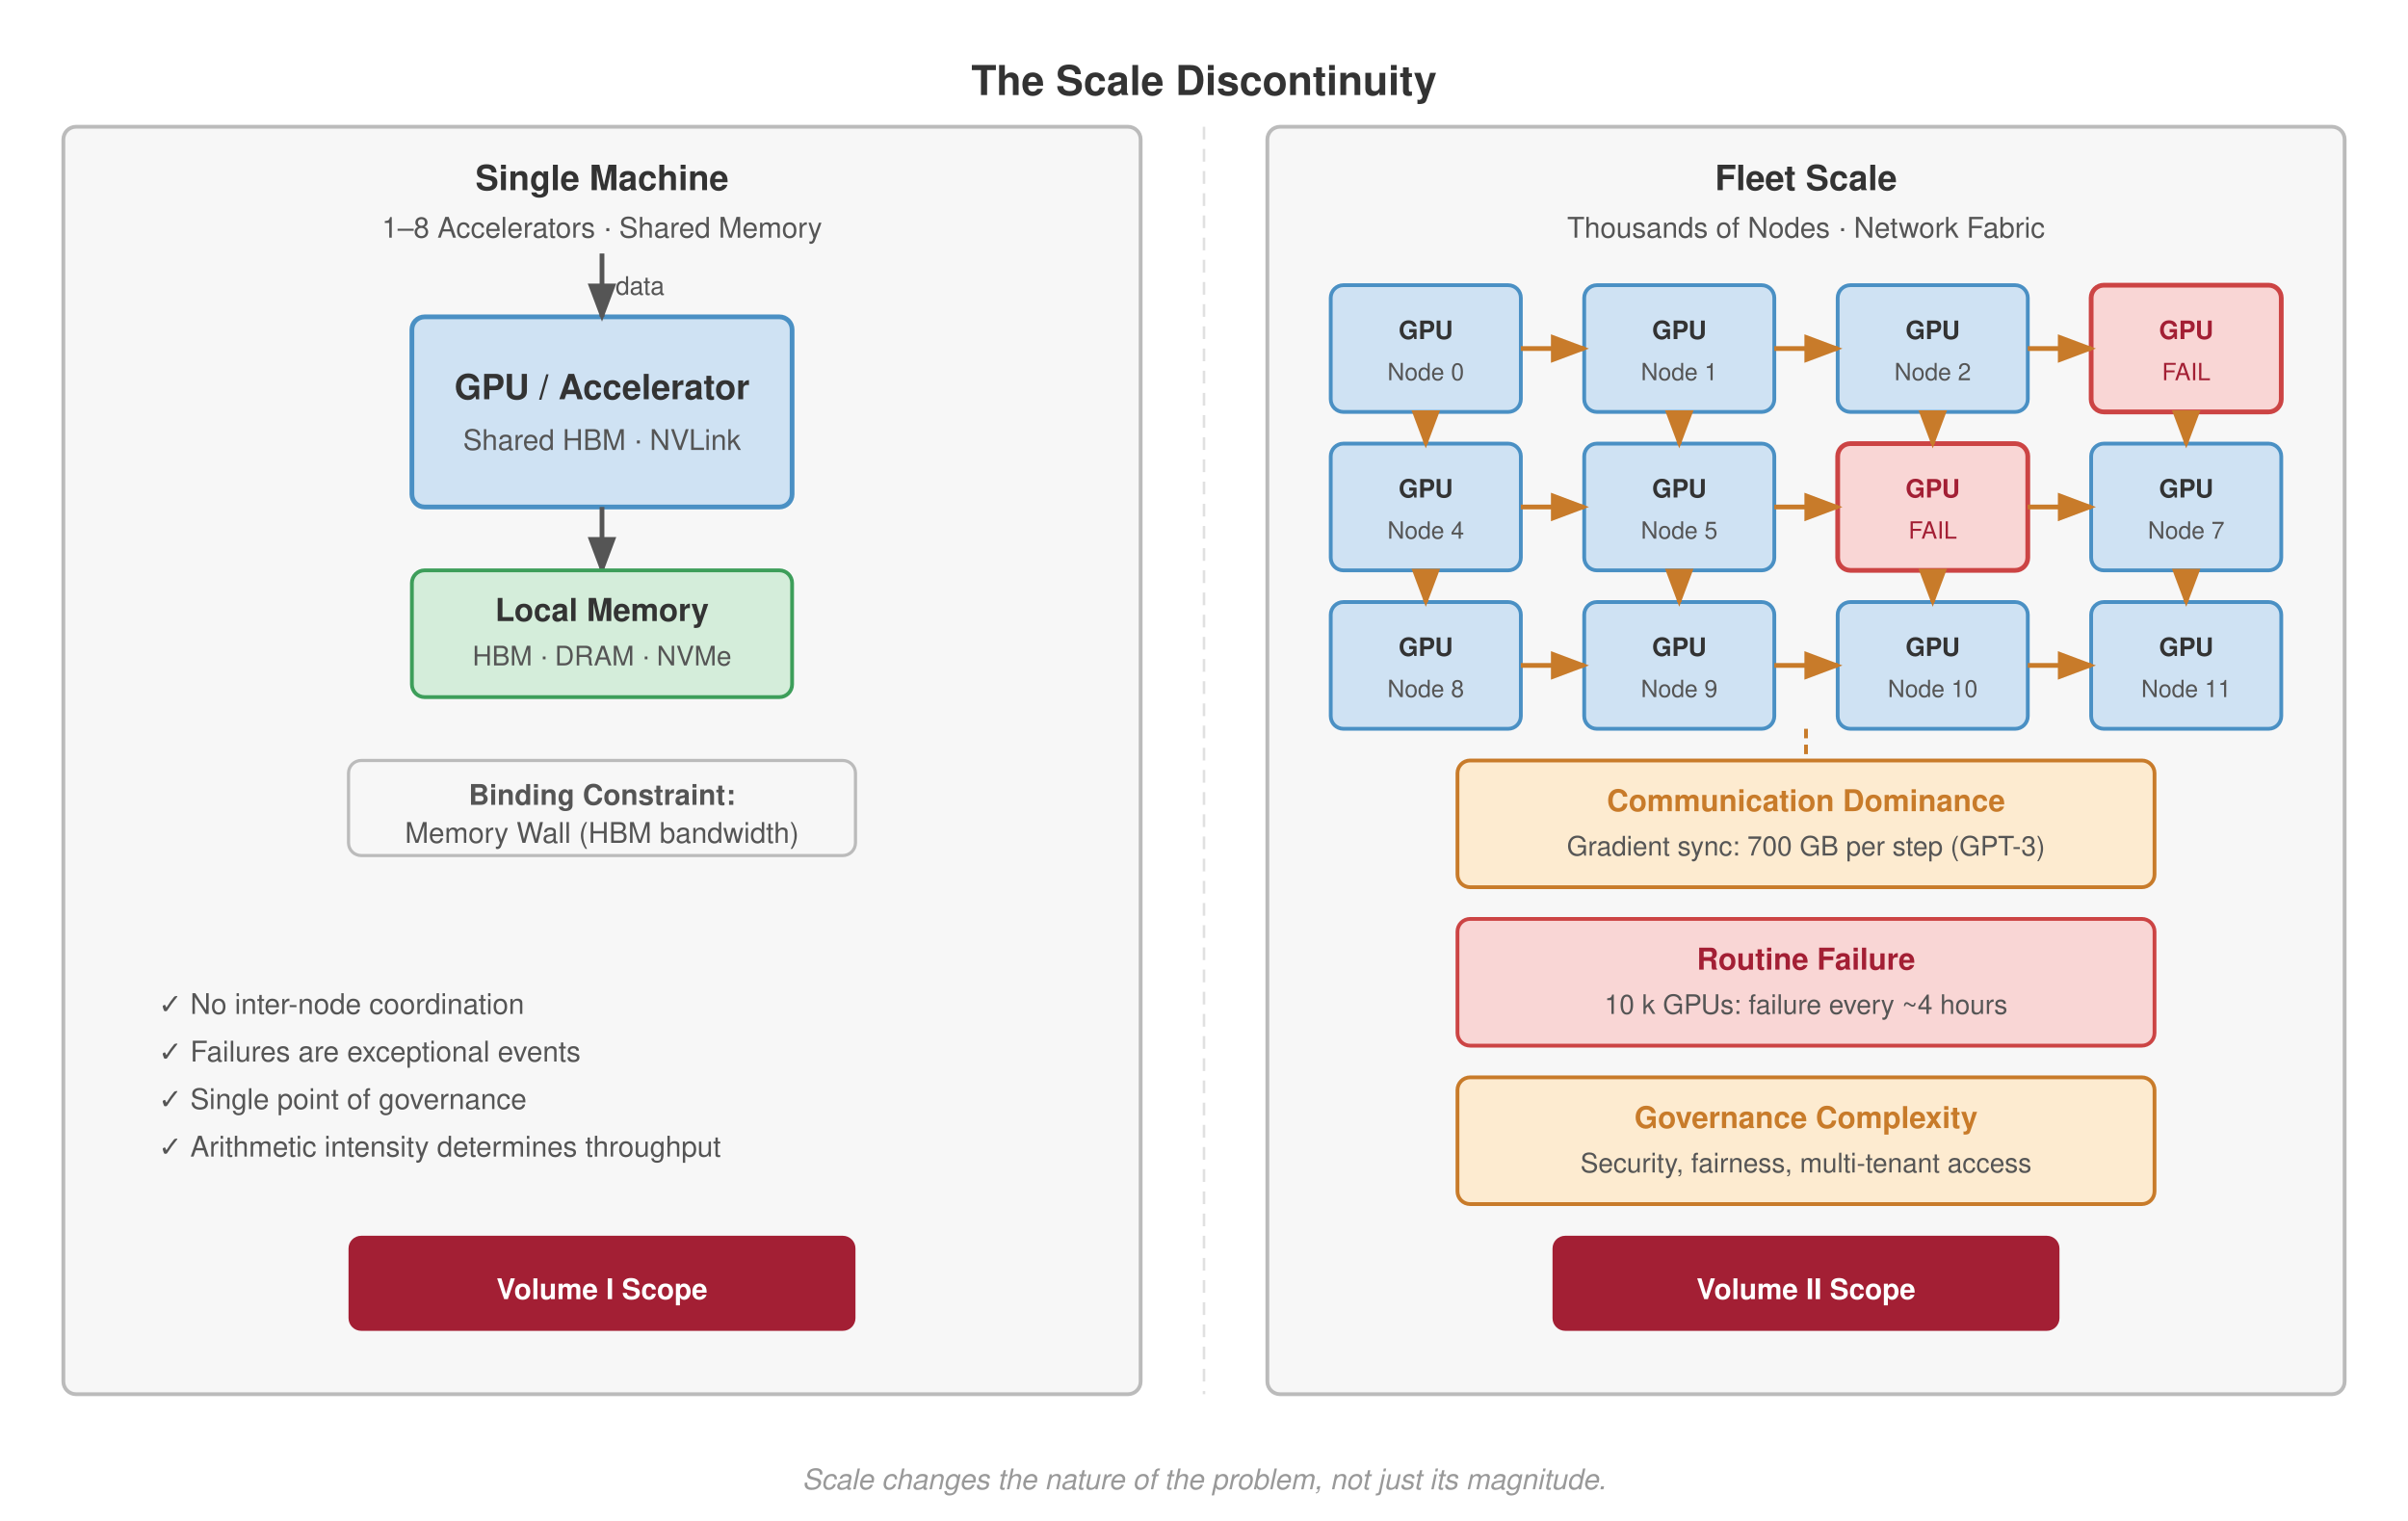
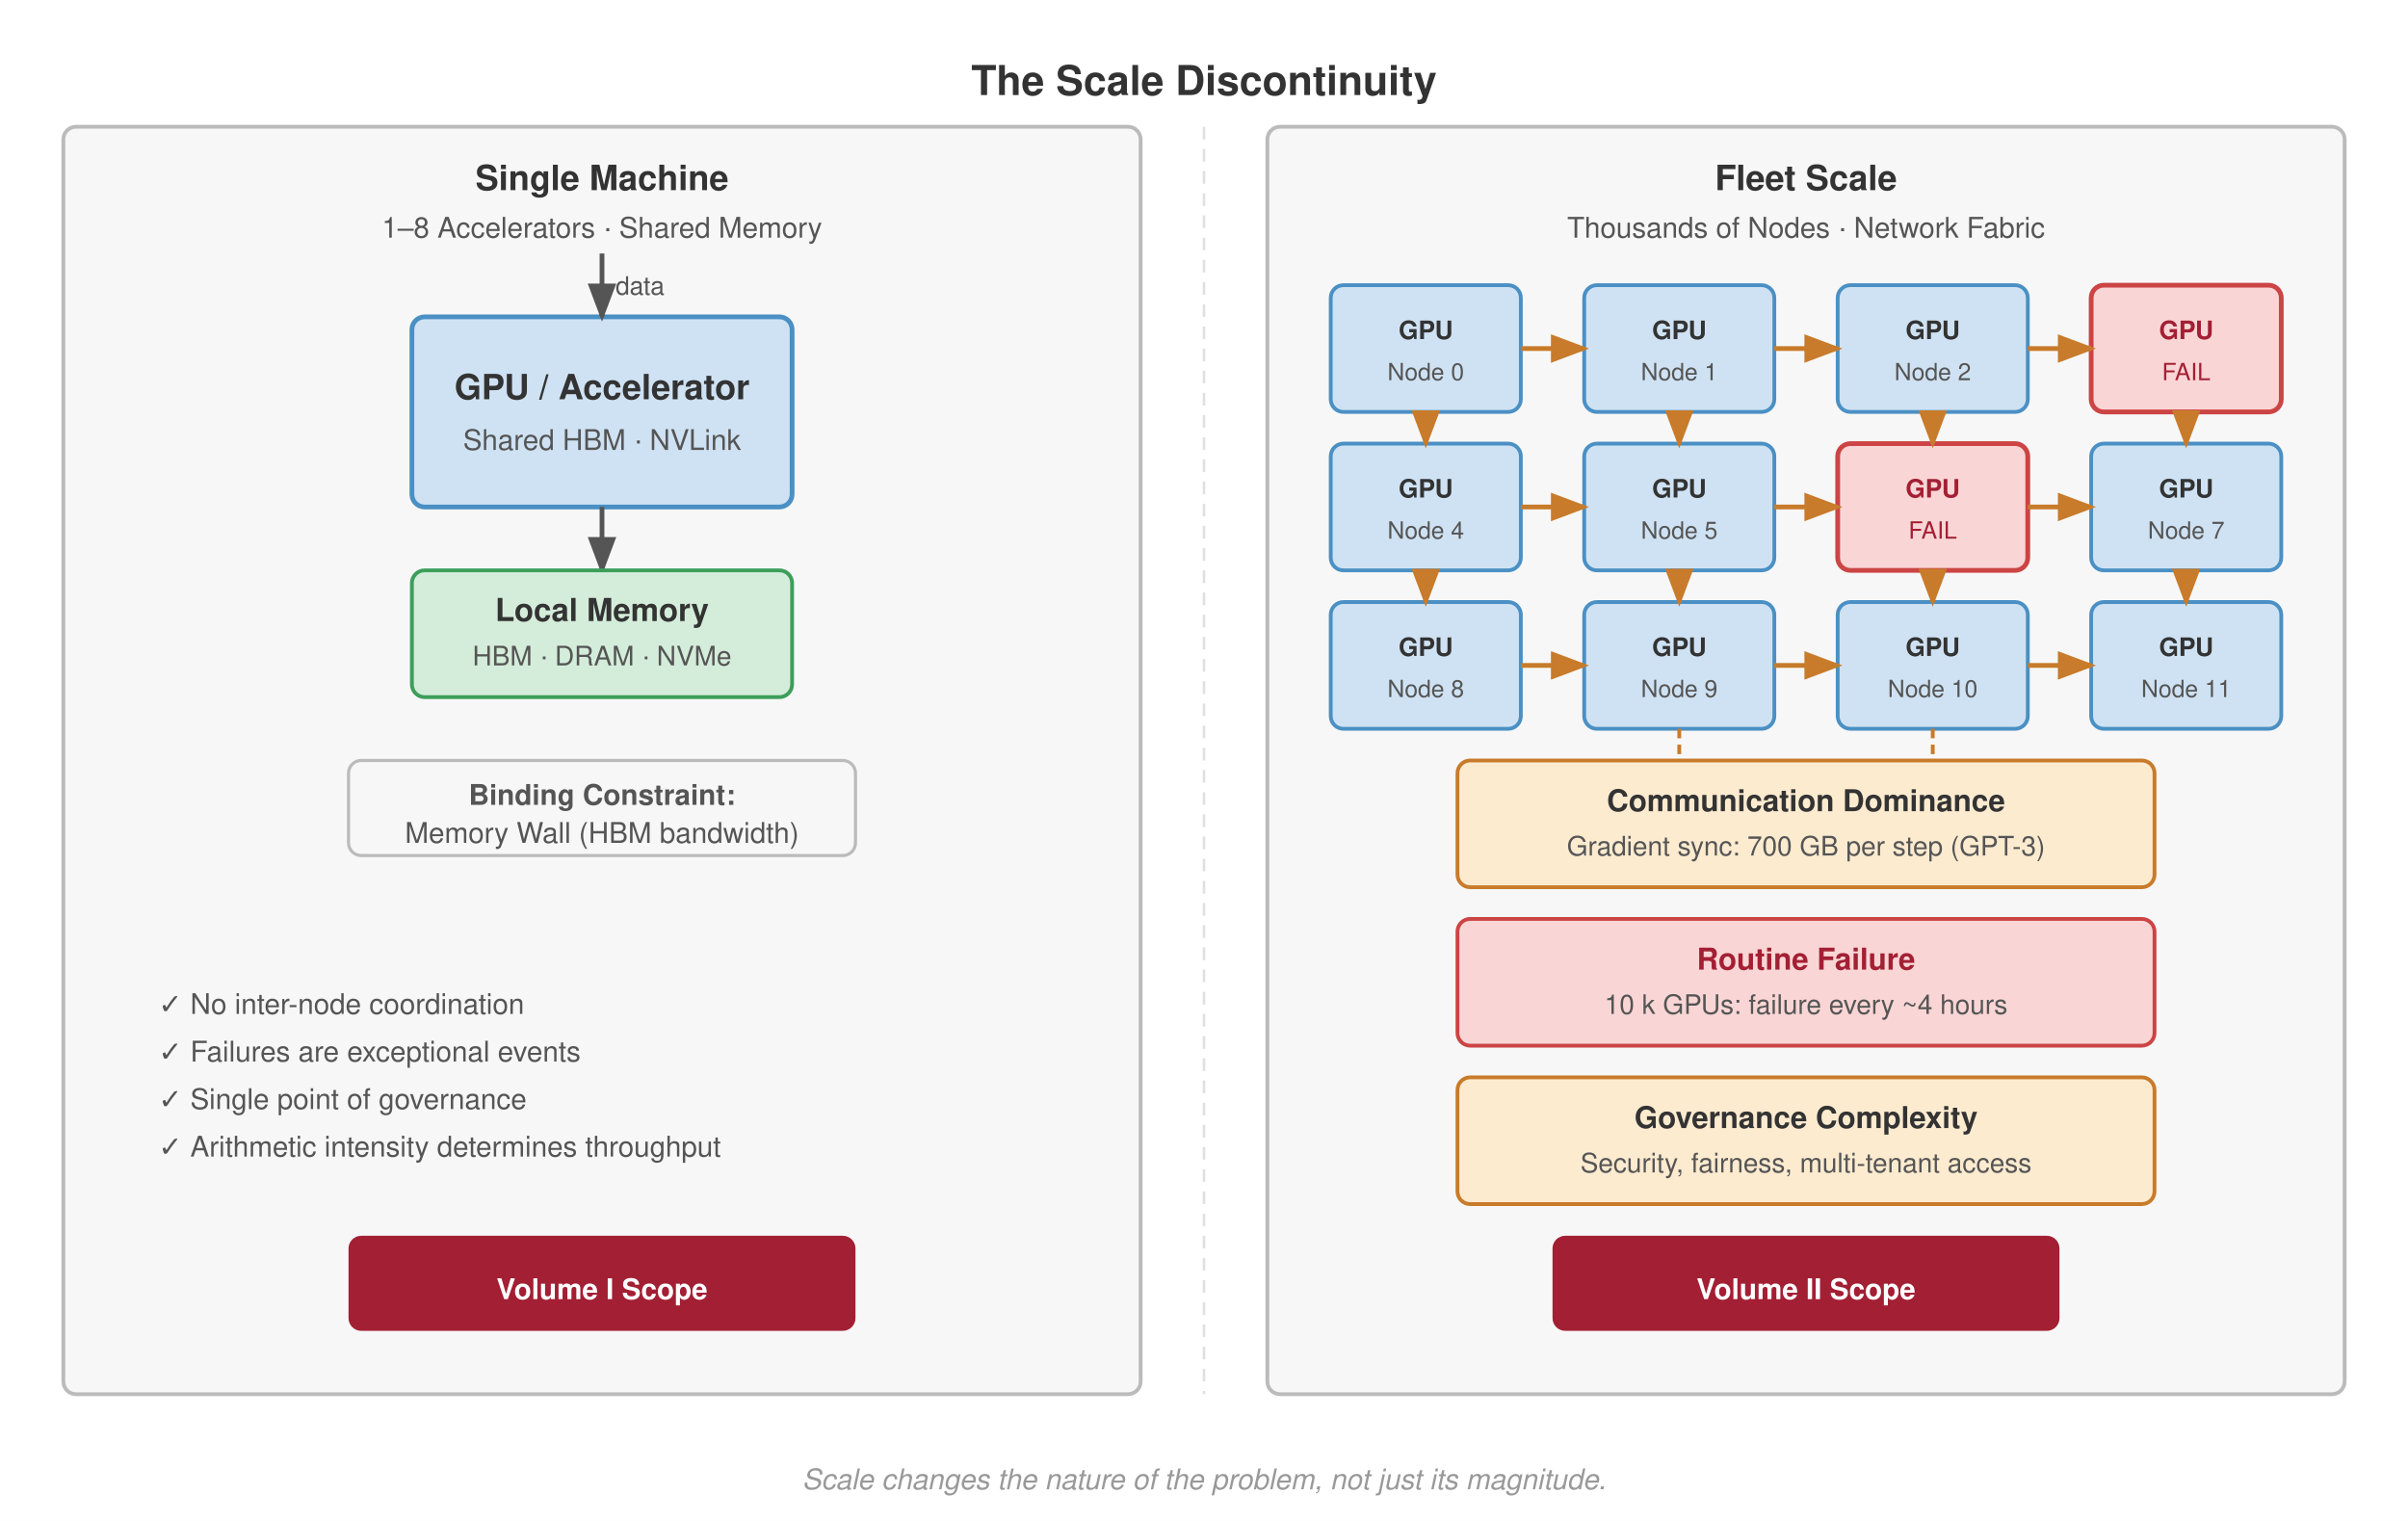
<svg xmlns="http://www.w3.org/2000/svg" viewBox="0 0 760 480" font-family="Helvetica Neue, Helvetica, Arial, sans-serif">
  <rect width="760" height="480" fill="#fff" />
  <defs>
    <marker id="arrow" markerWidth="8" markerHeight="6" refX="7" refY="3" orient="auto">
      <path d="M0,0 L8,3 L0,6 Z" fill="#555" />
    </marker>
    <marker id="arrow-red" markerWidth="8" markerHeight="6" refX="7" refY="3" orient="auto">
      <path d="M0,0 L8,3 L0,6 Z" fill="#a31f34" />
    </marker>
    <marker id="arrow-orange" markerWidth="8" markerHeight="6" refX="7" refY="3" orient="auto">
      <path d="M0,0 L8,3 L0,6 Z" fill="#c87b2a" />
    </marker>
    <marker id="arrow-green" markerWidth="8" markerHeight="6" refX="7" refY="3" orient="auto">
      <path d="M0,0 L8,3 L0,6 Z" fill="#3d9e5a" />
    </marker>
  </defs>
  <text x="380" y="30" text-anchor="middle" font-size="13" font-weight="700" fill="#333">The Scale Discontinuity</text>
  <rect x="20" y="40" width="340" height="400" fill="#f7f7f7" stroke="#bbb" stroke-width="1.2" rx="4" />
  <text x="190" y="60" text-anchor="middle" font-size="11" font-weight="700" fill="#333">Single Machine</text>
  <text x="190" y="75" text-anchor="middle" font-size="9" fill="#555">1–8 Accelerators · Shared Memory</text>
  <rect x="130" y="100" width="120" height="60" fill="#cfe2f3" stroke="#4a90c4" stroke-width="1.5" rx="4" />
  <text x="190" y="126" text-anchor="middle" font-size="11" font-weight="700" fill="#333">GPU / Accelerator</text>
  <text x="190" y="142" text-anchor="middle" font-size="9" fill="#555">Shared HBM · NVLink</text>
  <line x1="190" y1="80" x2="190" y2="100" stroke="#555" stroke-width="1.5" marker-end="url(#arrow)" />
  <text x="202" y="93" text-anchor="middle" font-size="8" fill="#555">data</text>
  <line x1="190" y1="160" x2="190" y2="180" stroke="#555" stroke-width="1.5" marker-end="url(#arrow)" />
  <rect x="130" y="180" width="120" height="40" fill="#d4edda" stroke="#3d9e5a" stroke-width="1.2" rx="4" />
  <text x="190" y="196" text-anchor="middle" font-size="10" font-weight="700" fill="#333">Local Memory</text>
  <text x="190" y="210" text-anchor="middle" font-size="8.5" fill="#555">HBM · DRAM · NVMe</text>
  <rect x="110" y="240" width="160" height="30" fill="#f7f7f7" stroke="#bbb" stroke-width="1.0" rx="4" />
  <text x="190" y="254" text-anchor="middle" font-size="9" font-weight="700" fill="#555">Binding Constraint:</text>
  <text x="190" y="266" text-anchor="middle" font-size="9" fill="#555">Memory Wall (HBM bandwidth)</text>
  <text x="50" y="320" font-size="9" fill="#555">✓  No inter-node coordination</text>
  <text x="50" y="335" font-size="9" fill="#555">✓  Failures are exceptional events</text>
  <text x="50" y="350" font-size="9" fill="#555">✓  Single point of governance</text>
  <text x="50" y="365" font-size="9" fill="#555">✓  Arithmetic intensity determines throughput</text>
  <rect x="110" y="390" width="160" height="30" fill="#a31f34" rx="4" />
  <text x="190" y="410" text-anchor="middle" font-size="9" font-weight="700" fill="#fff">Volume I Scope</text>
  <line x1="380" y1="40" x2="380" y2="440" stroke="#e0e0e0" stroke-dasharray="4,3" stroke-width="0.8" />
  <rect x="400" y="40" width="340" height="400" fill="#f7f7f7" stroke="#bbb" stroke-width="1.2" rx="4" />
  <text x="570" y="60" text-anchor="middle" font-size="11" font-weight="700" fill="#333">Fleet Scale</text>
  <text x="570" y="75" text-anchor="middle" font-size="9" fill="#555">Thousands of Nodes · Network Fabric</text>
  <rect x="420" y="90" width="60" height="40" fill="#cfe2f3" stroke="#4a90c4" stroke-width="1.2" rx="4" />
  <text x="450" y="107" text-anchor="middle" font-size="8" font-weight="700" fill="#333">GPU</text>
  <text x="450" y="120" text-anchor="middle" font-size="7.5" fill="#555">Node 0</text>
  <rect x="500" y="90" width="60" height="40" fill="#cfe2f3" stroke="#4a90c4" stroke-width="1.2" rx="4" />
  <text x="530" y="107" text-anchor="middle" font-size="8" font-weight="700" fill="#333">GPU</text>
  <text x="530" y="120" text-anchor="middle" font-size="7.5" fill="#555">Node 1</text>
  <rect x="580" y="90" width="60" height="40" fill="#cfe2f3" stroke="#4a90c4" stroke-width="1.2" rx="4" />
  <text x="610" y="107" text-anchor="middle" font-size="8" font-weight="700" fill="#333">GPU</text>
  <text x="610" y="120" text-anchor="middle" font-size="7.5" fill="#555">Node 2</text>
  <rect x="660" y="90" width="60" height="40" fill="#f9d6d5" stroke="#c44" stroke-width="1.5" rx="4" />
  <text x="690" y="107" text-anchor="middle" font-size="8" font-weight="700" fill="#a31f34">GPU</text>
  <text x="690" y="120" text-anchor="middle" font-size="7.5" fill="#a31f34">FAIL</text>
  <rect x="420" y="140" width="60" height="40" fill="#cfe2f3" stroke="#4a90c4" stroke-width="1.2" rx="4" />
  <text x="450" y="157" text-anchor="middle" font-size="8" font-weight="700" fill="#333">GPU</text>
  <text x="450" y="170" text-anchor="middle" font-size="7.5" fill="#555">Node 4</text>
  <rect x="500" y="140" width="60" height="40" fill="#cfe2f3" stroke="#4a90c4" stroke-width="1.2" rx="4" />
  <text x="530" y="157" text-anchor="middle" font-size="8" font-weight="700" fill="#333">GPU</text>
  <text x="530" y="170" text-anchor="middle" font-size="7.5" fill="#555">Node 5</text>
  <rect x="580" y="140" width="60" height="40" fill="#f9d6d5" stroke="#c44" stroke-width="1.5" rx="4" />
  <text x="610" y="157" text-anchor="middle" font-size="8" font-weight="700" fill="#a31f34">GPU</text>
  <text x="610" y="170" text-anchor="middle" font-size="7.5" fill="#a31f34">FAIL</text>
  <rect x="660" y="140" width="60" height="40" fill="#cfe2f3" stroke="#4a90c4" stroke-width="1.2" rx="4" />
  <text x="690" y="157" text-anchor="middle" font-size="8" font-weight="700" fill="#333">GPU</text>
  <text x="690" y="170" text-anchor="middle" font-size="7.5" fill="#555">Node 7</text>
  <rect x="420" y="190" width="60" height="40" fill="#cfe2f3" stroke="#4a90c4" stroke-width="1.2" rx="4" />
  <text x="450" y="207" text-anchor="middle" font-size="8" font-weight="700" fill="#333">GPU</text>
  <text x="450" y="220" text-anchor="middle" font-size="7.5" fill="#555">Node 8</text>
  <rect x="500" y="190" width="60" height="40" fill="#cfe2f3" stroke="#4a90c4" stroke-width="1.2" rx="4" />
  <text x="530" y="207" text-anchor="middle" font-size="8" font-weight="700" fill="#333">GPU</text>
  <text x="530" y="220" text-anchor="middle" font-size="7.5" fill="#555">Node 9</text>
  <rect x="580" y="190" width="60" height="40" fill="#cfe2f3" stroke="#4a90c4" stroke-width="1.2" rx="4" />
  <text x="610" y="207" text-anchor="middle" font-size="8" font-weight="700" fill="#333">GPU</text>
  <text x="610" y="220" text-anchor="middle" font-size="7.5" fill="#555">Node 10</text>
  <rect x="660" y="190" width="60" height="40" fill="#cfe2f3" stroke="#4a90c4" stroke-width="1.2" rx="4" />
  <text x="690" y="207" text-anchor="middle" font-size="8" font-weight="700" fill="#333">GPU</text>
  <text x="690" y="220" text-anchor="middle" font-size="7.5" fill="#555">Node 11</text>
  <line x1="480" y1="110" x2="500" y2="110" stroke="#c87b2a" stroke-width="1.5" marker-end="url(#arrow-orange)" />
  <line x1="560" y1="110" x2="580" y2="110" stroke="#c87b2a" stroke-width="1.5" marker-end="url(#arrow-orange)" />
  <line x1="640" y1="110" x2="660" y2="110" stroke="#c87b2a" stroke-width="1.5" marker-end="url(#arrow-orange)" />
  <line x1="480" y1="160" x2="500" y2="160" stroke="#c87b2a" stroke-width="1.5" marker-end="url(#arrow-orange)" />
  <line x1="560" y1="160" x2="580" y2="160" stroke="#c87b2a" stroke-width="1.5" marker-end="url(#arrow-orange)" />
  <line x1="640" y1="160" x2="660" y2="160" stroke="#c87b2a" stroke-width="1.5" marker-end="url(#arrow-orange)" />
  <line x1="480" y1="210" x2="500" y2="210" stroke="#c87b2a" stroke-width="1.5" marker-end="url(#arrow-orange)" />
  <line x1="560" y1="210" x2="580" y2="210" stroke="#c87b2a" stroke-width="1.5" marker-end="url(#arrow-orange)" />
  <line x1="640" y1="210" x2="660" y2="210" stroke="#c87b2a" stroke-width="1.5" marker-end="url(#arrow-orange)" />
  <line x1="450" y1="130" x2="450" y2="140" stroke="#c87b2a" stroke-width="1.5" marker-end="url(#arrow-orange)" />
  <line x1="450" y1="180" x2="450" y2="190" stroke="#c87b2a" stroke-width="1.5" marker-end="url(#arrow-orange)" />
  <line x1="530" y1="130" x2="530" y2="140" stroke="#c87b2a" stroke-width="1.5" marker-end="url(#arrow-orange)" />
  <line x1="530" y1="180" x2="530" y2="190" stroke="#c87b2a" stroke-width="1.5" marker-end="url(#arrow-orange)" />
  <line x1="610" y1="130" x2="610" y2="140" stroke="#c87b2a" stroke-width="1.5" marker-end="url(#arrow-orange)" />
  <line x1="610" y1="180" x2="610" y2="190" stroke="#c87b2a" stroke-width="1.5" marker-end="url(#arrow-orange)" />
  <line x1="690" y1="130" x2="690" y2="140" stroke="#c87b2a" stroke-width="1.5" marker-end="url(#arrow-orange)" />
  <line x1="690" y1="180" x2="690" y2="190" stroke="#c87b2a" stroke-width="1.5" marker-end="url(#arrow-orange)" />
  <rect x="460" y="240" width="220" height="40" fill="#fdebd0" stroke="#c87b2a" stroke-width="1.2" rx="4" />
-   <text x="570" y="256" text-anchor="middle" font-size="9.5" font-weight="700" fill="#c87b2a">Communication Dominance</text>
+   <text x="570" y="256" text-anchor="middle" font-size="9.5" font-weight="700" fill="#333">Communication Dominance</text>
  <text x="570" y="270" text-anchor="middle" font-size="8.5" fill="#555">Gradient sync: 700 GB per step (GPT-3)</text>
-   <line x1="570" y1="230" x2="570" y2="240" stroke="#c87b2a" stroke-width="1.2" stroke-dasharray="3,2" />
+   <line x1="530" y1="230" x2="530" y2="240" stroke="#c87b2a" stroke-width="1.2" stroke-dasharray="3,2" />
+   <line x1="610" y1="230" x2="610" y2="240" stroke="#c87b2a" stroke-width="1.2" stroke-dasharray="3,2" />
  <rect x="460" y="290" width="220" height="40" fill="#f9d6d5" stroke="#c44" stroke-width="1.2" rx="4" />
  <text x="570" y="306" text-anchor="middle" font-size="9.5" font-weight="700" fill="#a31f34">Routine Failure</text>
  <text x="570" y="320" text-anchor="middle" font-size="8.5" fill="#555">10 k GPUs: failure every ~4 hours</text>
  <rect x="460" y="340" width="220" height="40" fill="#fdebd0" stroke="#c87b2a" stroke-width="1.2" rx="4" />
-   <text x="570" y="356" text-anchor="middle" font-size="9.5" font-weight="700" fill="#c87b2a">Governance Complexity</text>
+   <text x="570" y="356" text-anchor="middle" font-size="9.5" font-weight="700" fill="#333">Governance Complexity</text>
  <text x="570" y="370" text-anchor="middle" font-size="8.5" fill="#555">Security, fairness, multi-tenant access</text>
  <rect x="490" y="390" width="160" height="30" fill="#a31f34" rx="4" />
  <text x="570" y="410" text-anchor="middle" font-size="9" font-weight="700" fill="#fff">Volume II Scope</text>
  <text x="380" y="470" text-anchor="middle" font-size="9" font-style="italic" fill="#999">Scale changes the nature of the problem, not just its magnitude.</text>
</svg>
